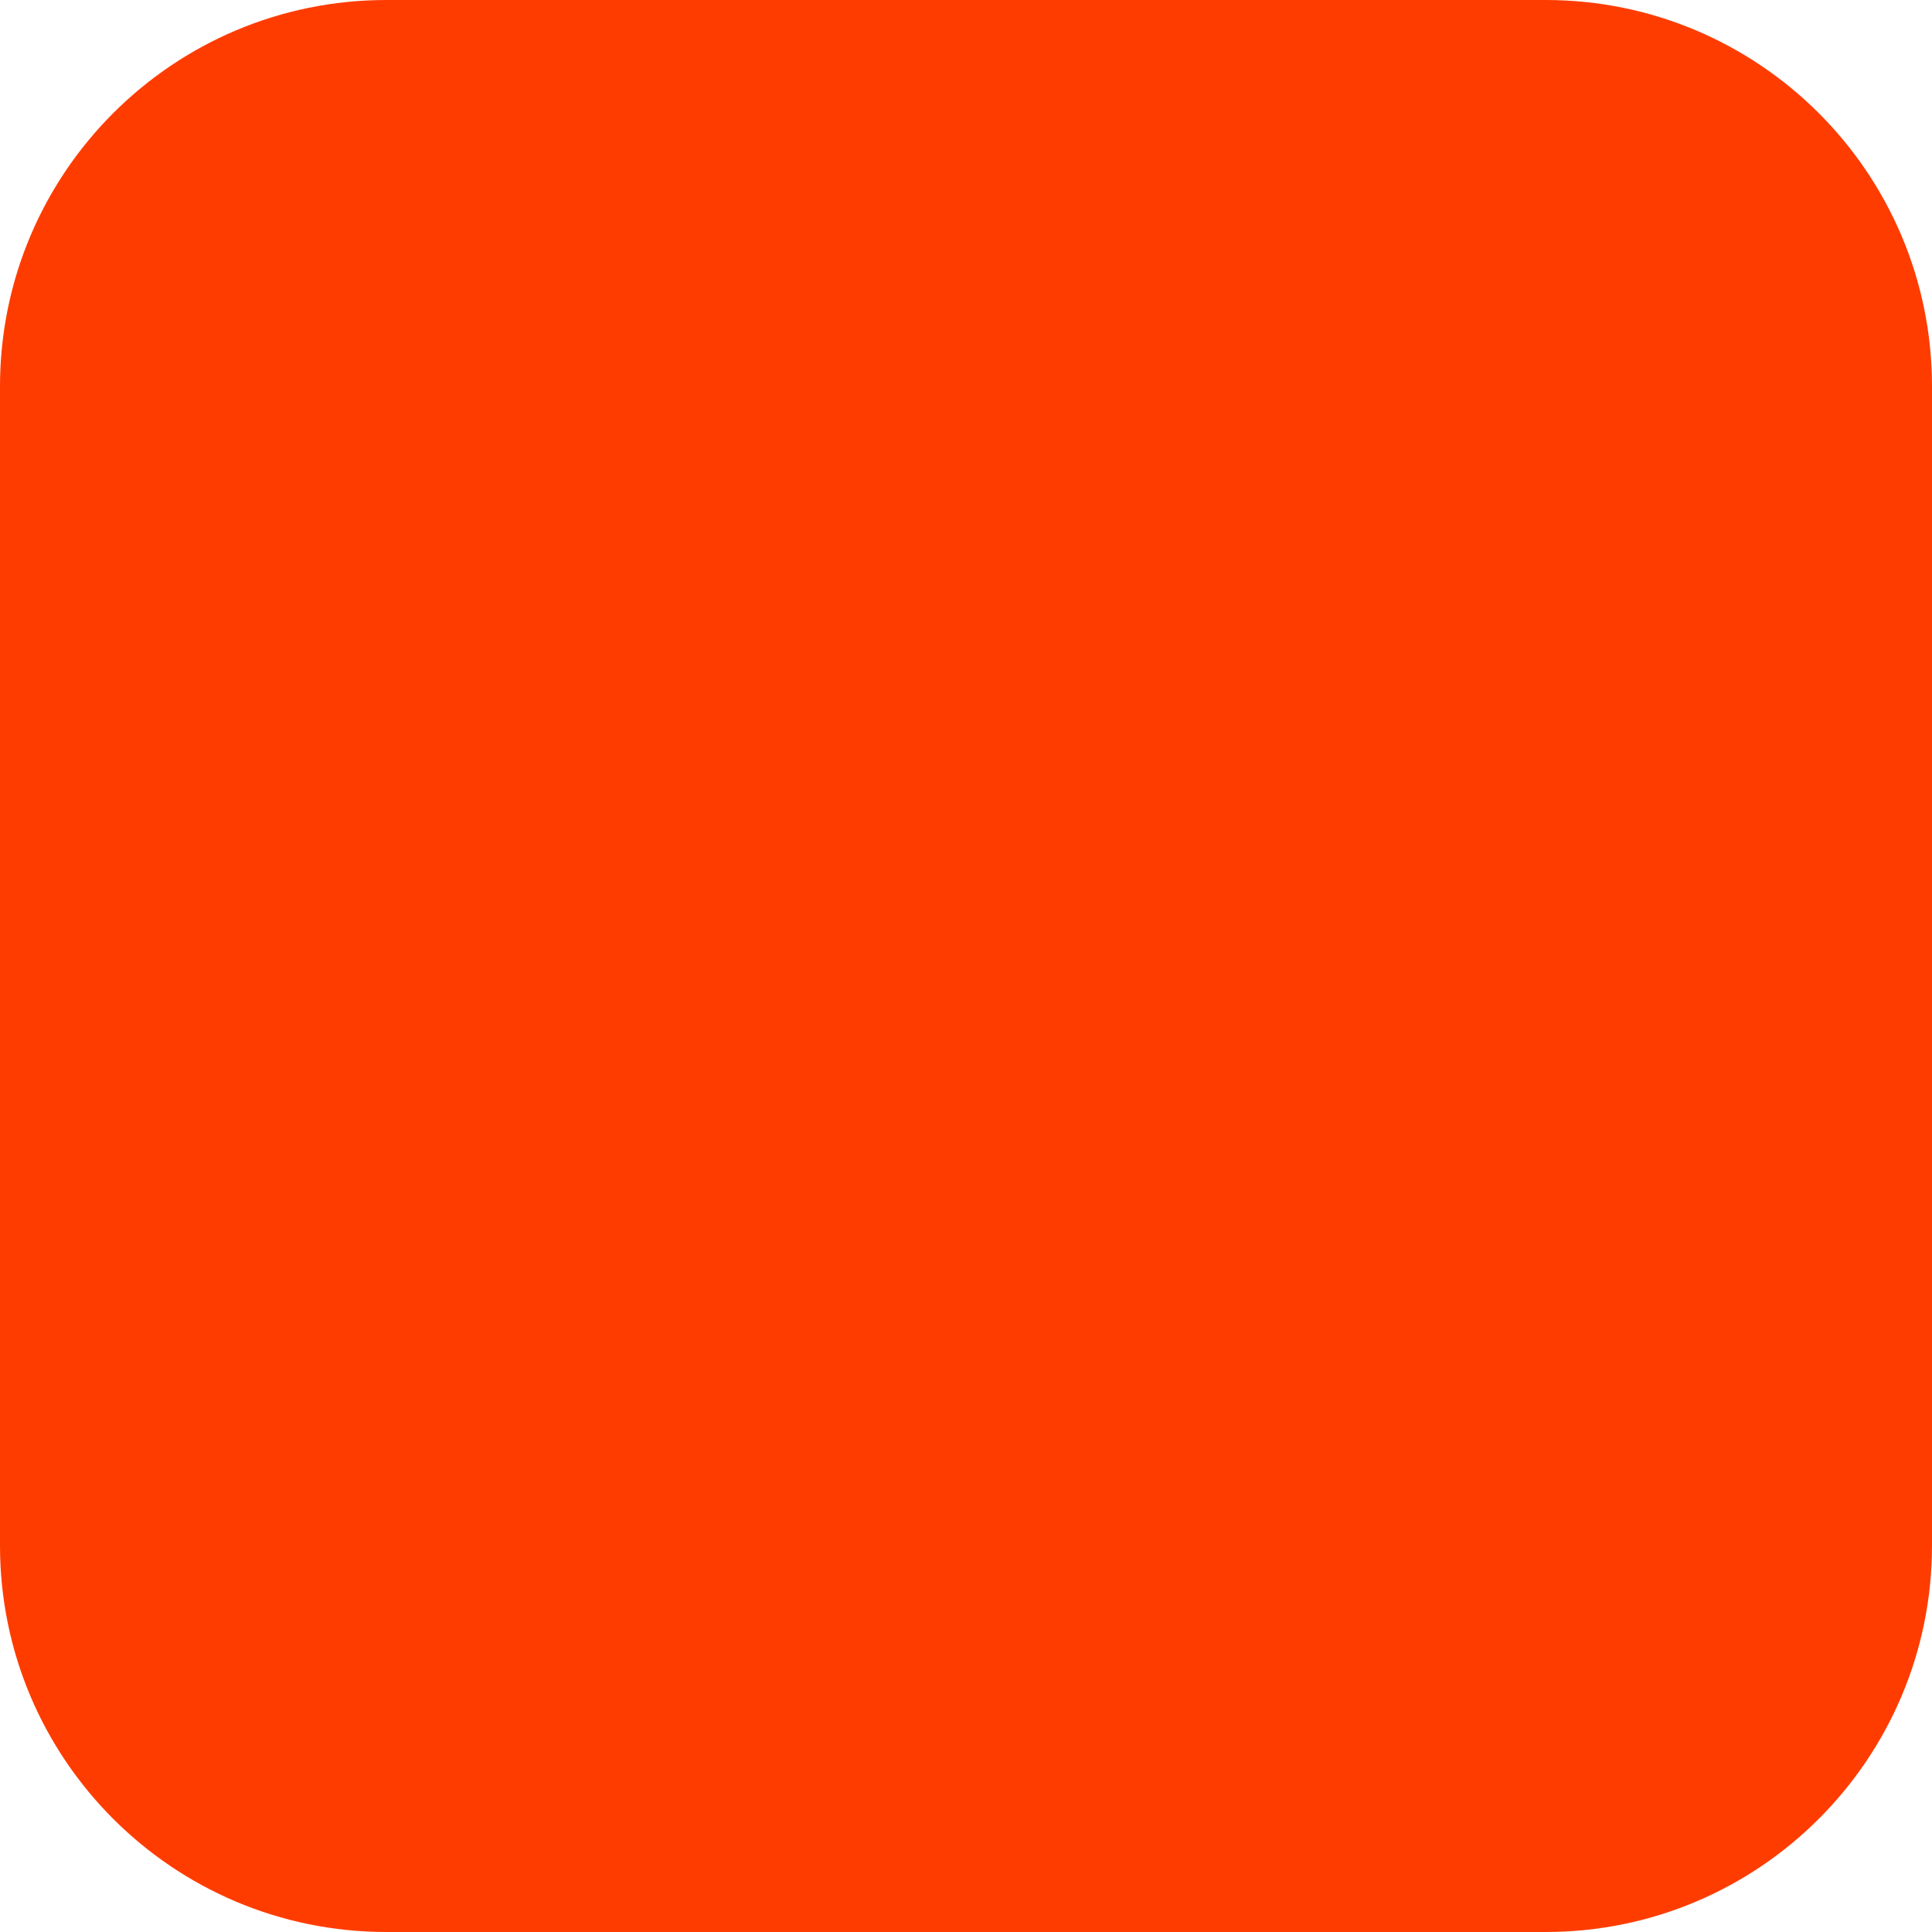
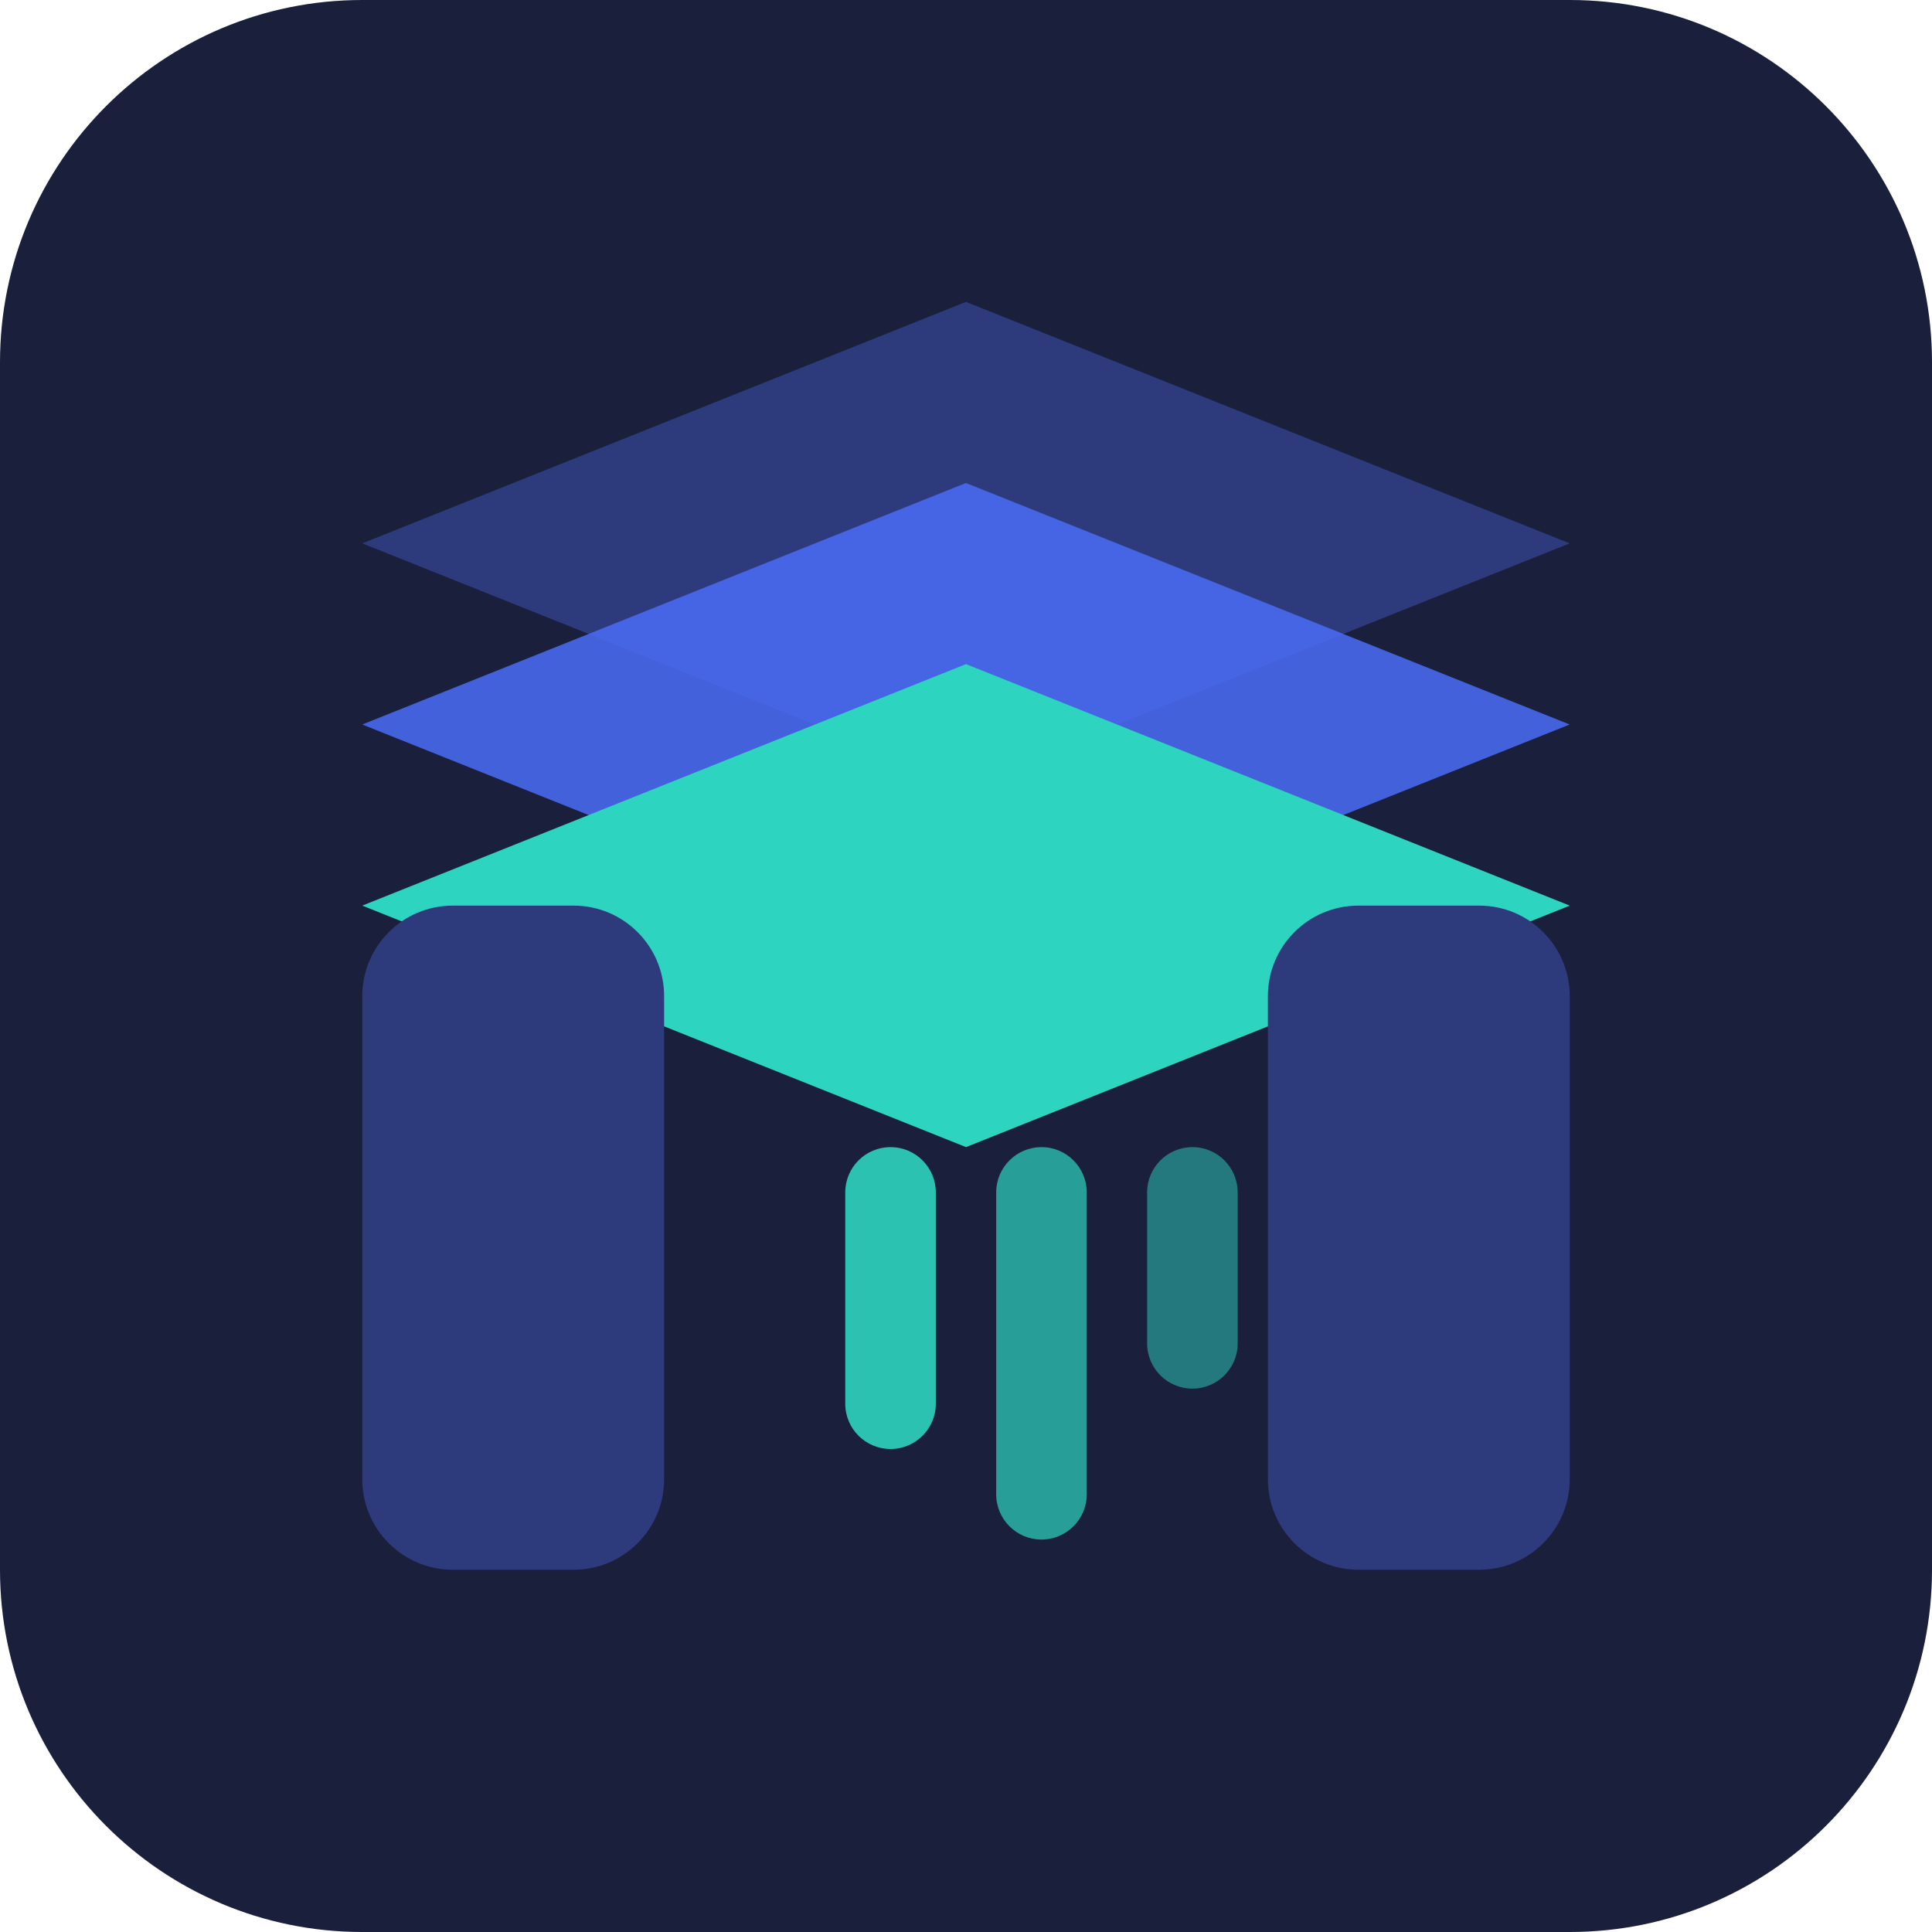
- <svg xmlns="http://www.w3.org/2000/svg" width="180" height="180" viewBox="0 0 180 180" fill="none">
-   <rect width="180" height="180" rx="36" fill="#FF3C00" />
+ <svg xmlns="http://www.w3.org/2000/svg" viewBox="0 0 64 64">
+   <rect width="64" height="64" rx="12" fill="#1a1f3c" />
+   <path d="M12 18 L32 10 L52 18 L32 26 Z" fill="#2d3a7c" />
+   <path d="M12 24 L32 16 L52 24 L32 32 Z" fill="#4a6cf7" opacity="0.85" />
+   <path d="M12 30 L32 22 L52 30 L32 38 Z" fill="#2dd4bf" />
+   <rect x="12" y="30" width="10" height="22" rx="3" fill="#2d3a7c" />
+   <rect x="42" y="30" width="10" height="22" rx="3" fill="#2d3a7c" />
+   <rect x="28" y="38" width="3" height="10" rx="1.5" fill="#2dd4bf" opacity="0.9" />
+   <rect x="33" y="38" width="3" height="13" rx="1.5" fill="#2dd4bf" opacity="0.7" />
+   <rect x="38" y="38" width="3" height="8" rx="1.5" fill="#2dd4bf" opacity="0.5" />
</svg>
